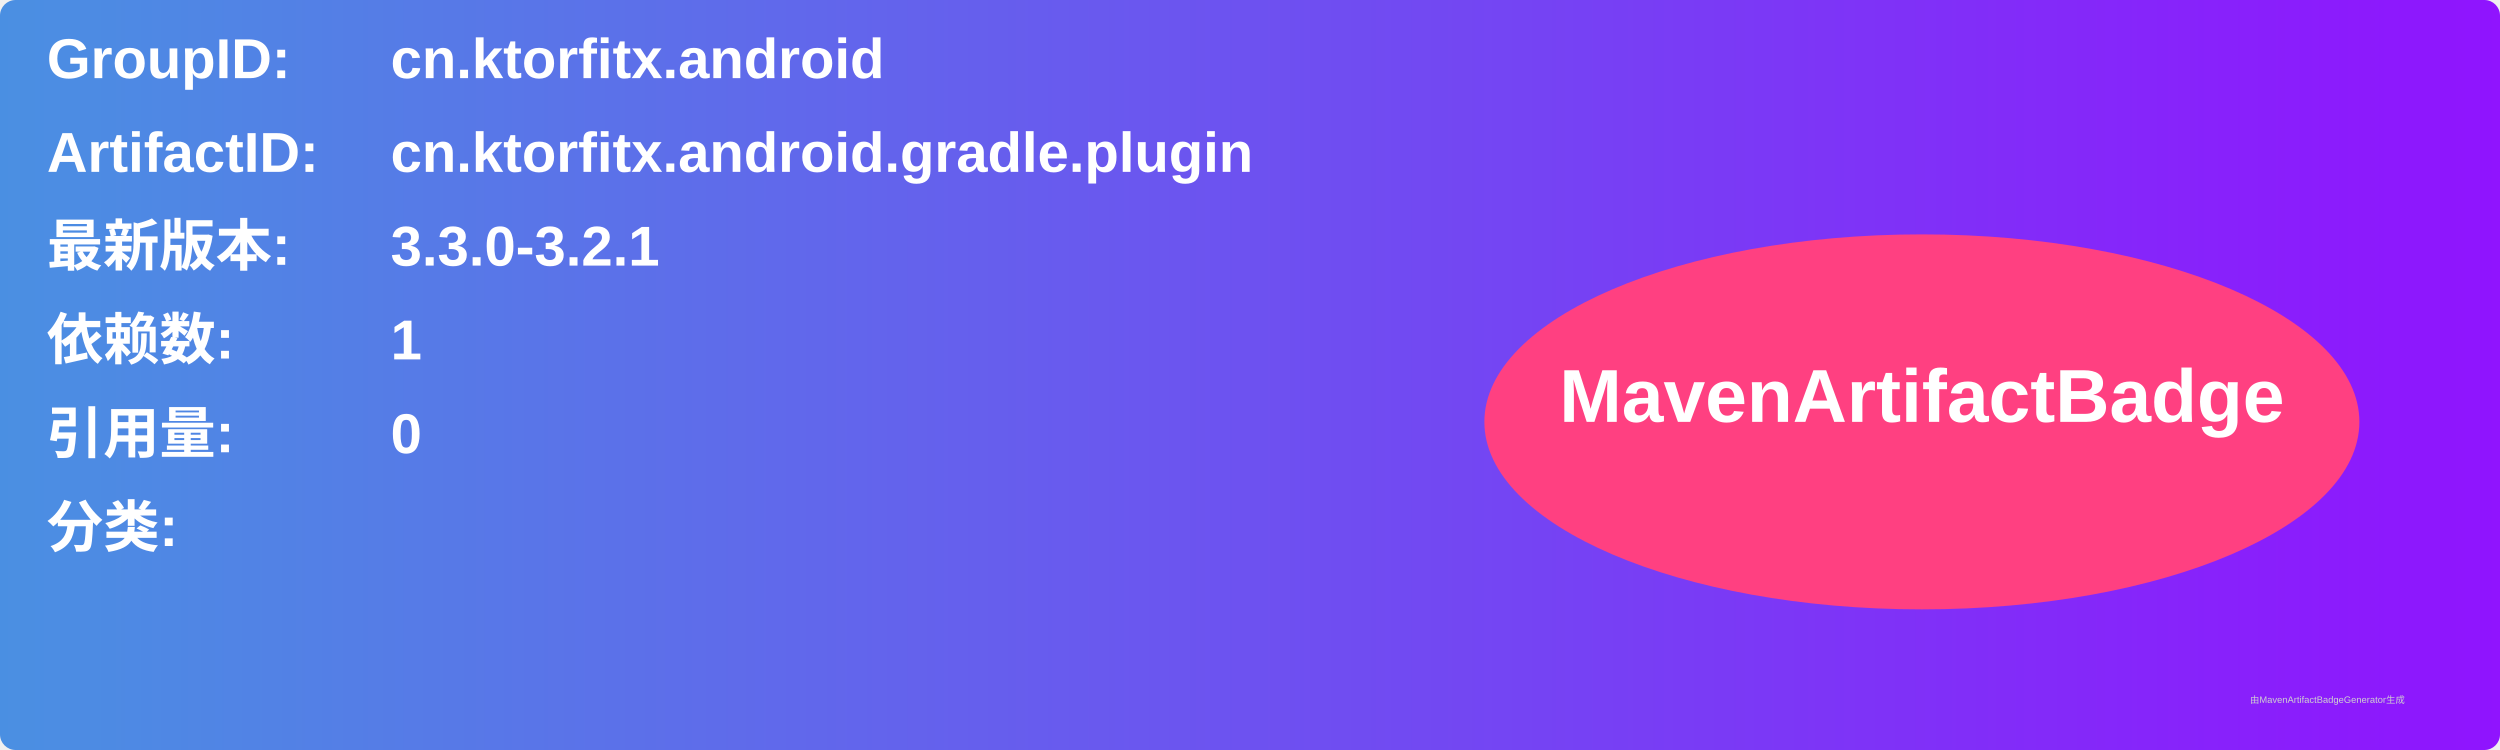
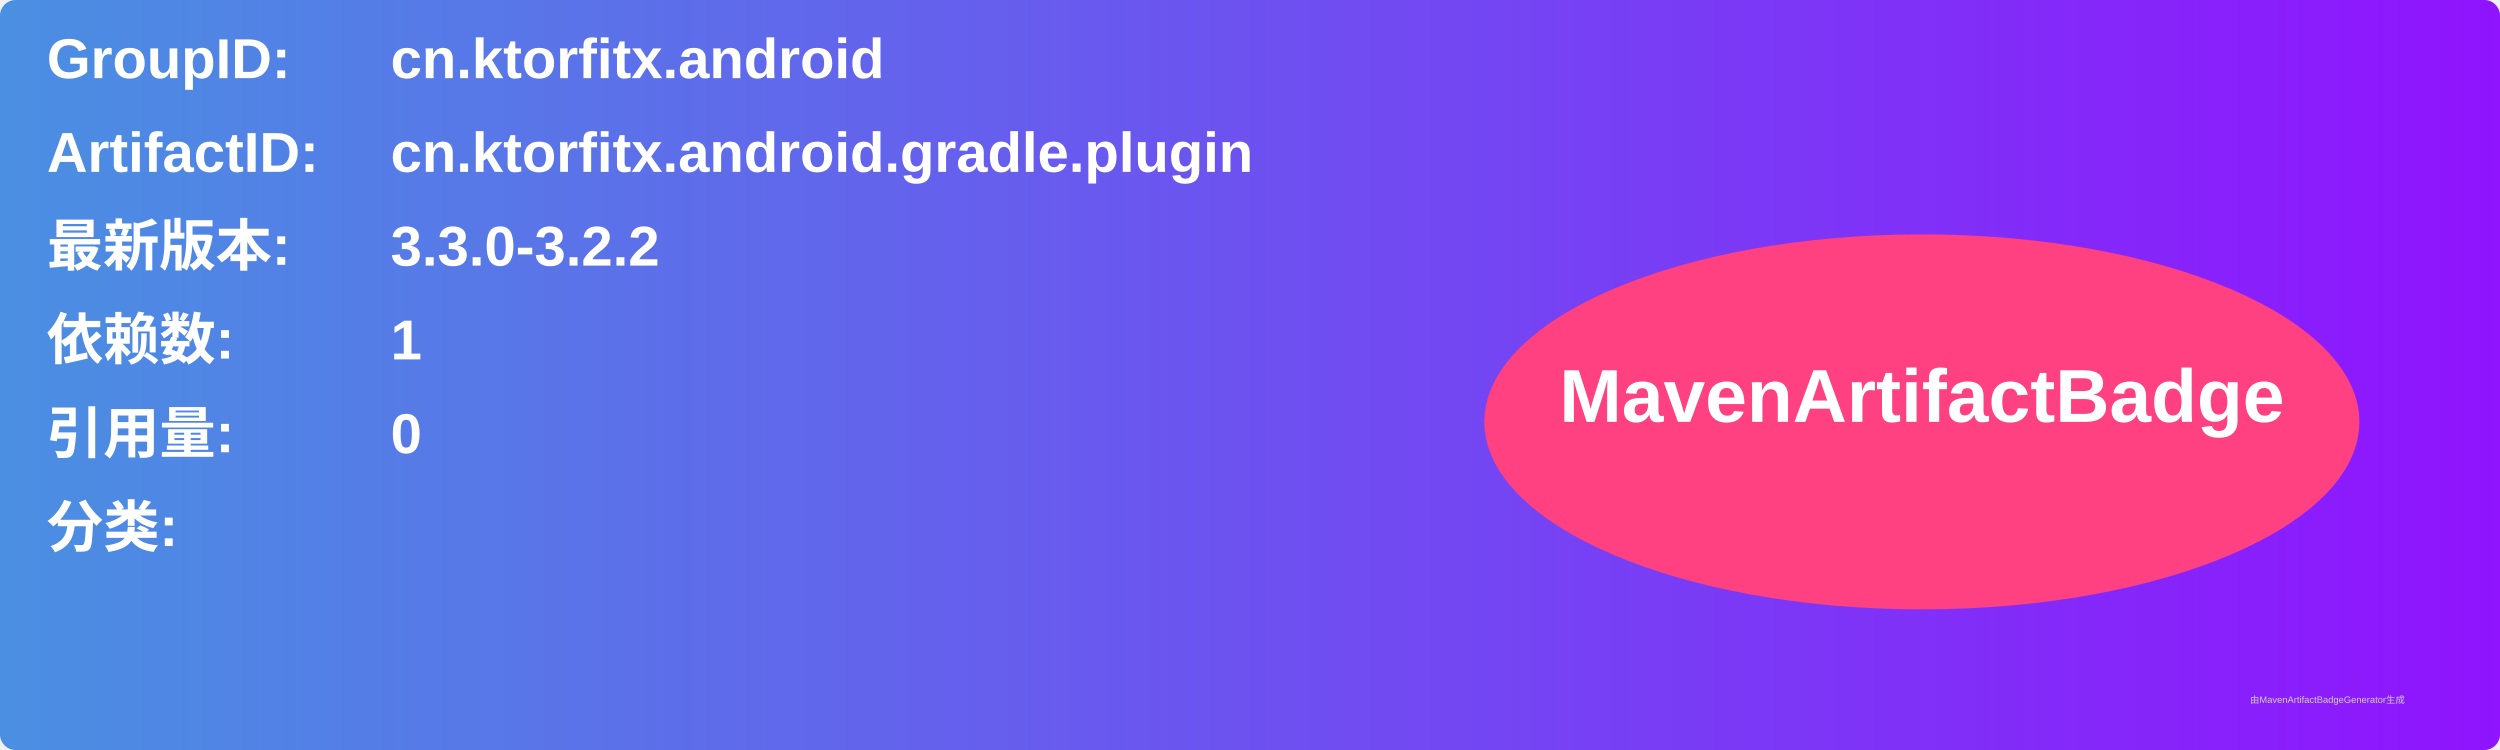
<svg xmlns="http://www.w3.org/2000/svg" width="800" height="240" viewBox="0 0 800 240">
  <linearGradient id="grad" x1="0%" y1="0%" x2="100%" y2="0%">
    <stop offset="0%" stop-color="#4a90e2" />
    <stop offset="100%" stop-color="#9013fe" />
  </linearGradient>
  <rect width="100%" height="100%" rx="5" ry="5" fill="url(#grad)" />
  <g transform="translate(15, 15)">
    <text x="0" y="10" font-family="Arial" font-size="18" fill="white" font-weight="bold" width="260">GroupID:</text>
    <text x="110" y="10" font-family="Arial" font-size="18" fill="white" font-weight="bold" width="460">cn.ktorfitx.android</text>
    <text x="0" y="40" font-family="Arial" font-size="18" fill="white" font-weight="bold" width="260">ArtifactID:</text>
    <text x="110" y="40" font-family="Arial" font-size="18" fill="white" font-weight="bold" width="460">cn.ktorfitx.android.gradle.plugin</text>
    <text x="0" y="70" font-family="Arial" font-size="18" fill="white" font-weight="bold">最新版本:</text>
    <text x="110" y="70" font-family="Arial" font-size="18" fill="white" font-weight="bold">
-       <tspan font-weight="bold">3.3.0-3.2.1</tspan>
+       <tspan font-weight="bold">3.3.0-3.2.2</tspan>
    </text>
    <text x="0" y="100" font-family="Arial" font-size="18" fill="white" font-weight="bold">依赖数: </text>
    <text x="110" y="100" font-family="Arial" font-size="18" fill="white">
      <tspan font-weight="bold">1</tspan>
    </text>
    <text x="0" y="130" font-family="Arial" font-size="18" fill="white" font-weight="bold">引用量: </text>
    <text x="110" y="130" font-family="Arial" font-size="18" fill="white">
      <tspan font-weight="bold">0</tspan>
    </text>
    <text x="0" y="160" font-family="Arial" font-size="18" fill="white" font-weight="bold">分类:</text>
    <text x="10" y="190" font-family="Arial" font-size="10" fill="white">
      <tspan font-weight="bold" />
    </text>
    <ellipse cx="600" cy="120" rx="140" ry="60" fill="#ff4081" />
    <text x="600" y="120" text-anchor="middle" font-family="Arial" font-size="24" fill="white" font-weight="bold">MavenArtifactBadge</text>
  </g>
  <text x="720" y="225" font-family="Arial" font-size="3" fill="#d0d0d0">由MavenArtifactBadgeGenerator生成</text>
</svg>
